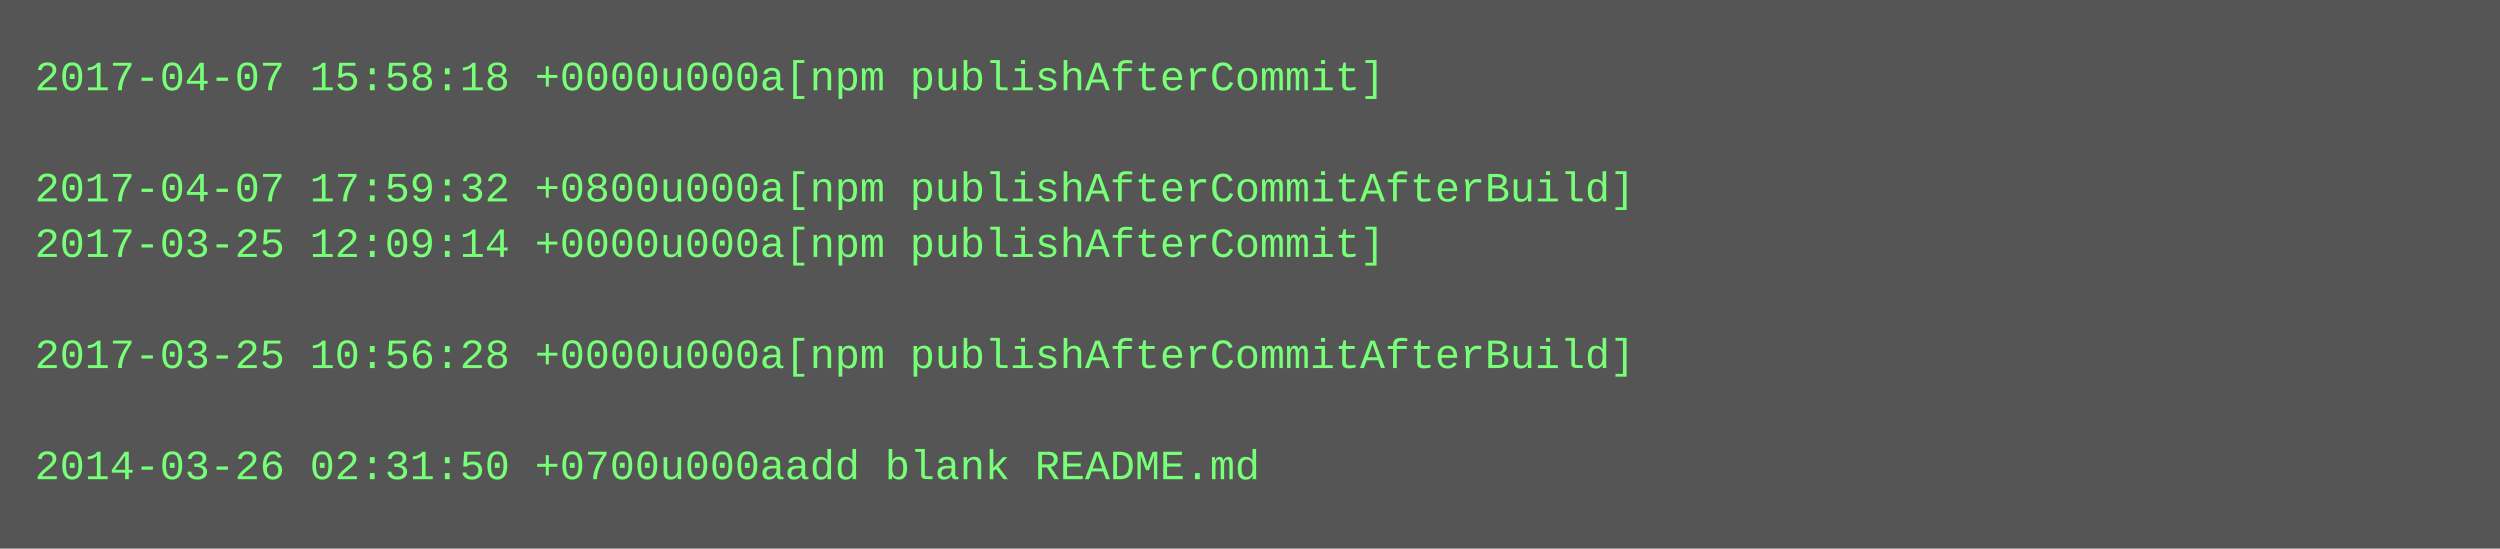
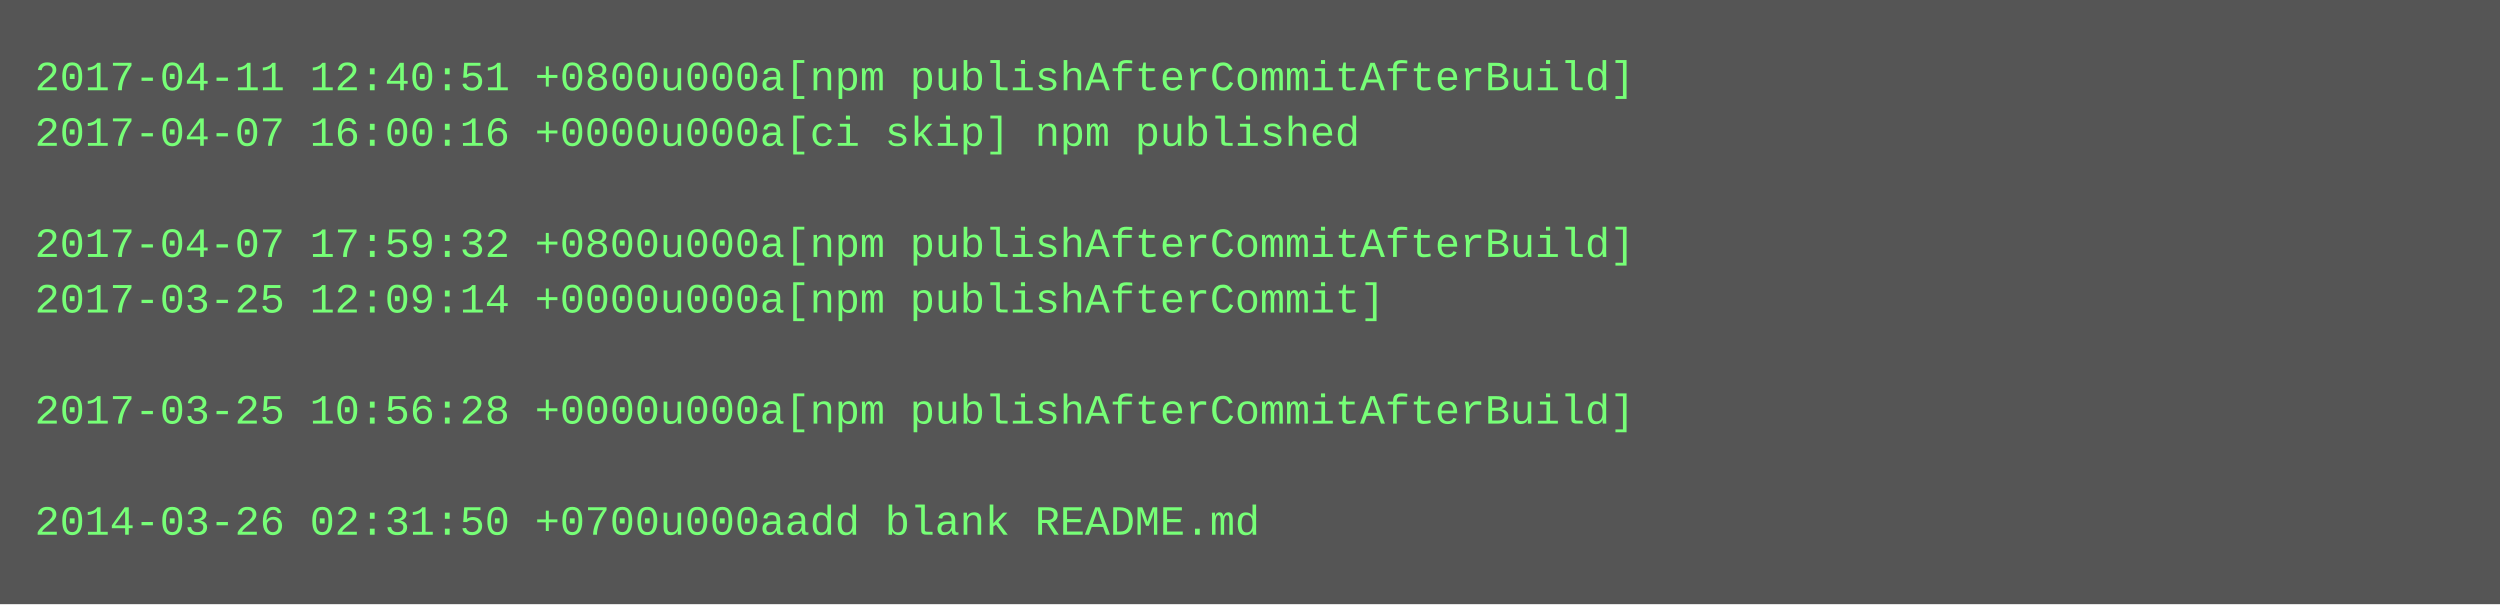
- <svg xmlns="http://www.w3.org/2000/svg" height="158" width="720">
-   <rect height="158" fill="#555" width="720" />
+ <svg xmlns="http://www.w3.org/2000/svg" height="174" width="720">
+   <rect height="174" fill="#555" width="720" />
  <text fill="#7f7" font-family="Courier New" font-size="12" xml:space="preserve">
-     <tspan x="10" y="26">2017-04-07 15:58:18 +0000u000a[npm publishAfterCommit]</tspan>
-     <tspan x="10" y="42" />
-     <tspan x="10" y="58">2017-04-07 17:59:32 +0800u000a[npm publishAfterCommitAfterBuild]</tspan>
-     <tspan x="10" y="74">2017-03-25 12:09:14 +0000u000a[npm publishAfterCommit]</tspan>
-     <tspan x="10" y="90" />
-     <tspan x="10" y="106">2017-03-25 10:56:28 +0000u000a[npm publishAfterCommitAfterBuild]</tspan>
-     <tspan x="10" y="122" />
-     <tspan x="10" y="138">2014-03-26 02:31:50 +0700u000aadd blank README.md</tspan>
+     <tspan x="10" y="26">2017-04-11 12:40:51 +0800u000a[npm publishAfterCommitAfterBuild]</tspan>
+     <tspan x="10" y="42">2017-04-07 16:00:16 +0000u000a[ci skip] npm published</tspan>
+     <tspan x="10" y="58" />
+     <tspan x="10" y="74">2017-04-07 17:59:32 +0800u000a[npm publishAfterCommitAfterBuild]</tspan>
+     <tspan x="10" y="90">2017-03-25 12:09:14 +0000u000a[npm publishAfterCommit]</tspan>
+     <tspan x="10" y="106" />
+     <tspan x="10" y="122">2017-03-25 10:56:28 +0000u000a[npm publishAfterCommitAfterBuild]</tspan>
+     <tspan x="10" y="138" />
+     <tspan x="10" y="154">2014-03-26 02:31:50 +0700u000aadd blank README.md</tspan>
  </text>
</svg>
